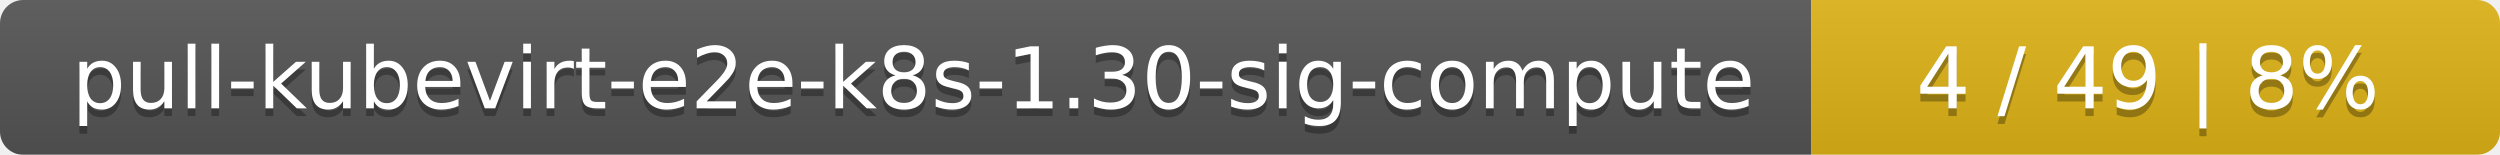
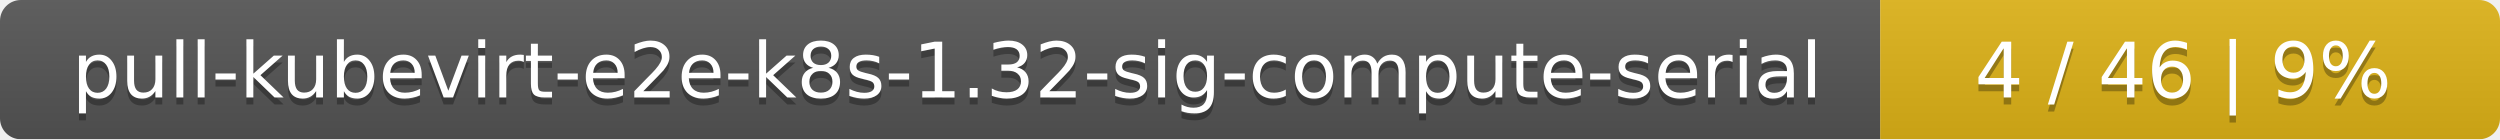
- <svg xmlns="http://www.w3.org/2000/svg" width="323" height="20">
+ <svg xmlns="http://www.w3.org/2000/svg" width="359" height="20">
  <linearGradient id="smooth" x2="0" y2="100%">
    <stop offset="0" stop-color="#bbb" stop-opacity=".1" />
    <stop offset="1" stop-opacity=".1" />
  </linearGradient>
  <mask id="round">
-     <rect width="323" height="20" rx="3" fill="#fff" />
+     <rect width="359" height="20" rx="3" fill="#fff" />
  </mask>
  <g mask="url(#round)">
-     <rect width="234" height="20" fill="#555" />
-     <rect x="234" width="89" height="20" fill="#dfb317" />
-     <rect width="323" height="20" fill="url(#smooth)" />
+     <rect width="270" height="20" fill="#555" />
+     <rect x="270" width="89" height="20" fill="#dfb317" />
+     <rect width="359" height="20" fill="url(#smooth)" />
  </g>
  <g fill="#fff" text-anchor="middle" font-family="DejaVu Sans,Verdana,Geneva,sans-serif" font-size="11">
-     <text x="118" y="15" fill="#010101" fill-opacity=".3">pull-kubevirt-e2e-k8s-1.30-sig-compute</text>
-     <text x="118" y="14">pull-kubevirt-e2e-k8s-1.30-sig-compute</text>
-     <text x="277.5" y="15" fill="#010101" fill-opacity=".3">4 / 49    |    8%</text>
-     <text x="277.5" y="14">4 / 49    |    8%</text>
+     <text x="136" y="15" fill="#010101" fill-opacity=".3">pull-kubevirt-e2e-k8s-1.32-sig-compute-serial</text>
+     <text x="136" y="14">pull-kubevirt-e2e-k8s-1.32-sig-compute-serial</text>
+     <text x="313.5" y="15" fill="#010101" fill-opacity=".3">4 / 46    |    9%</text>
+     <text x="313.5" y="14">4 / 46    |    9%</text>
  </g>
</svg>
